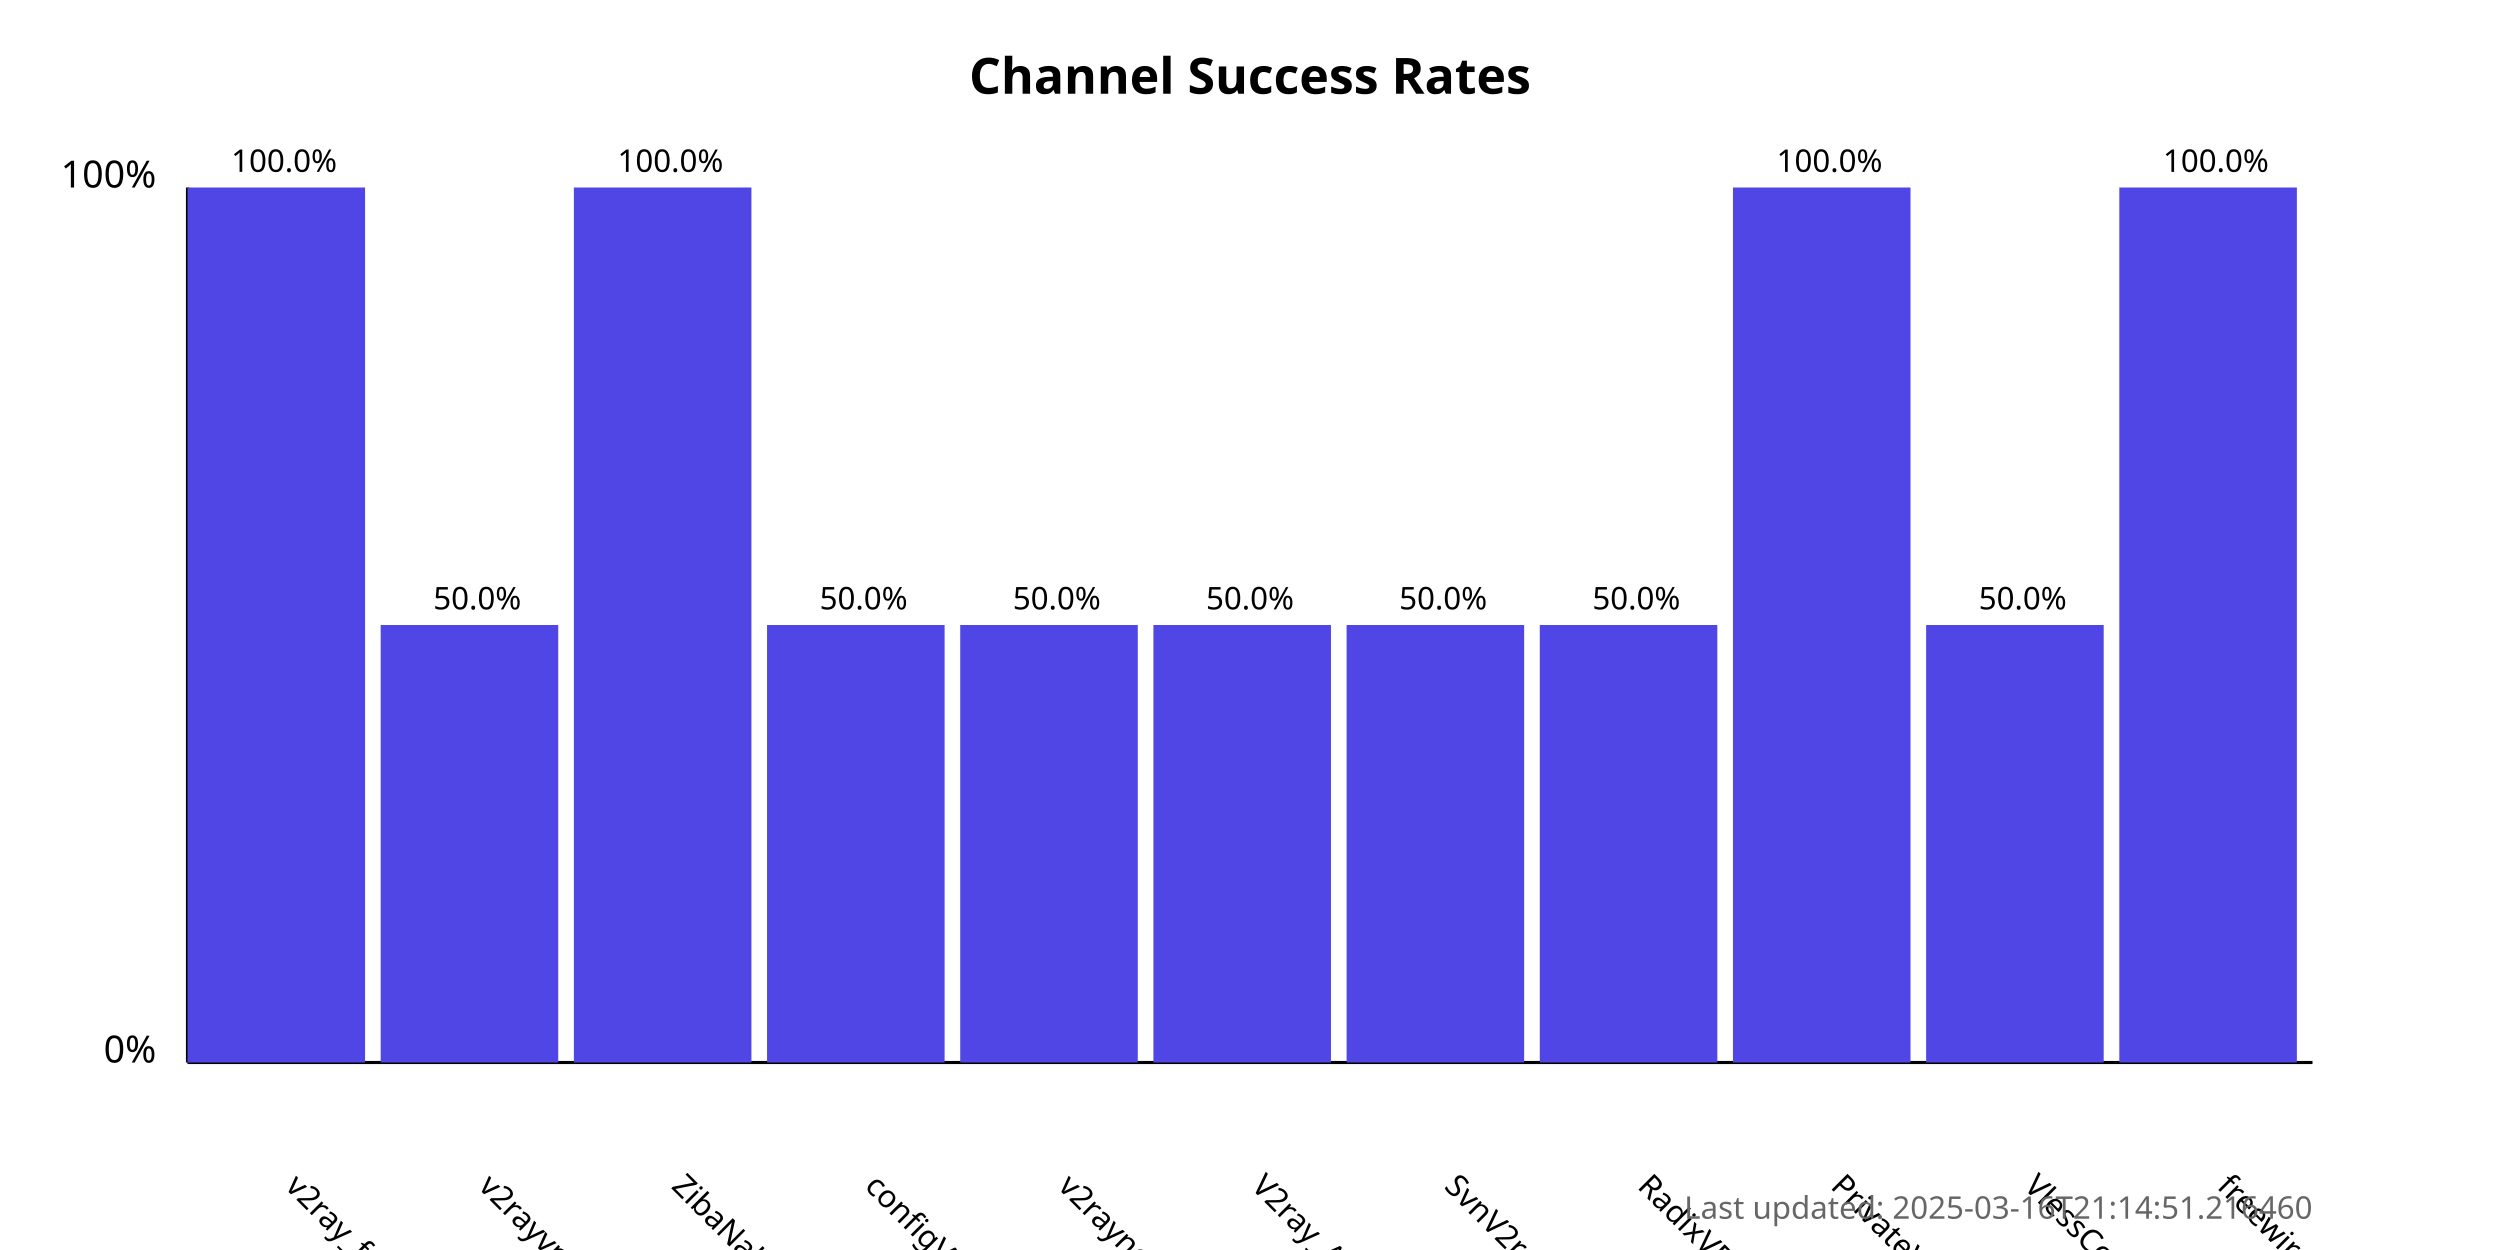
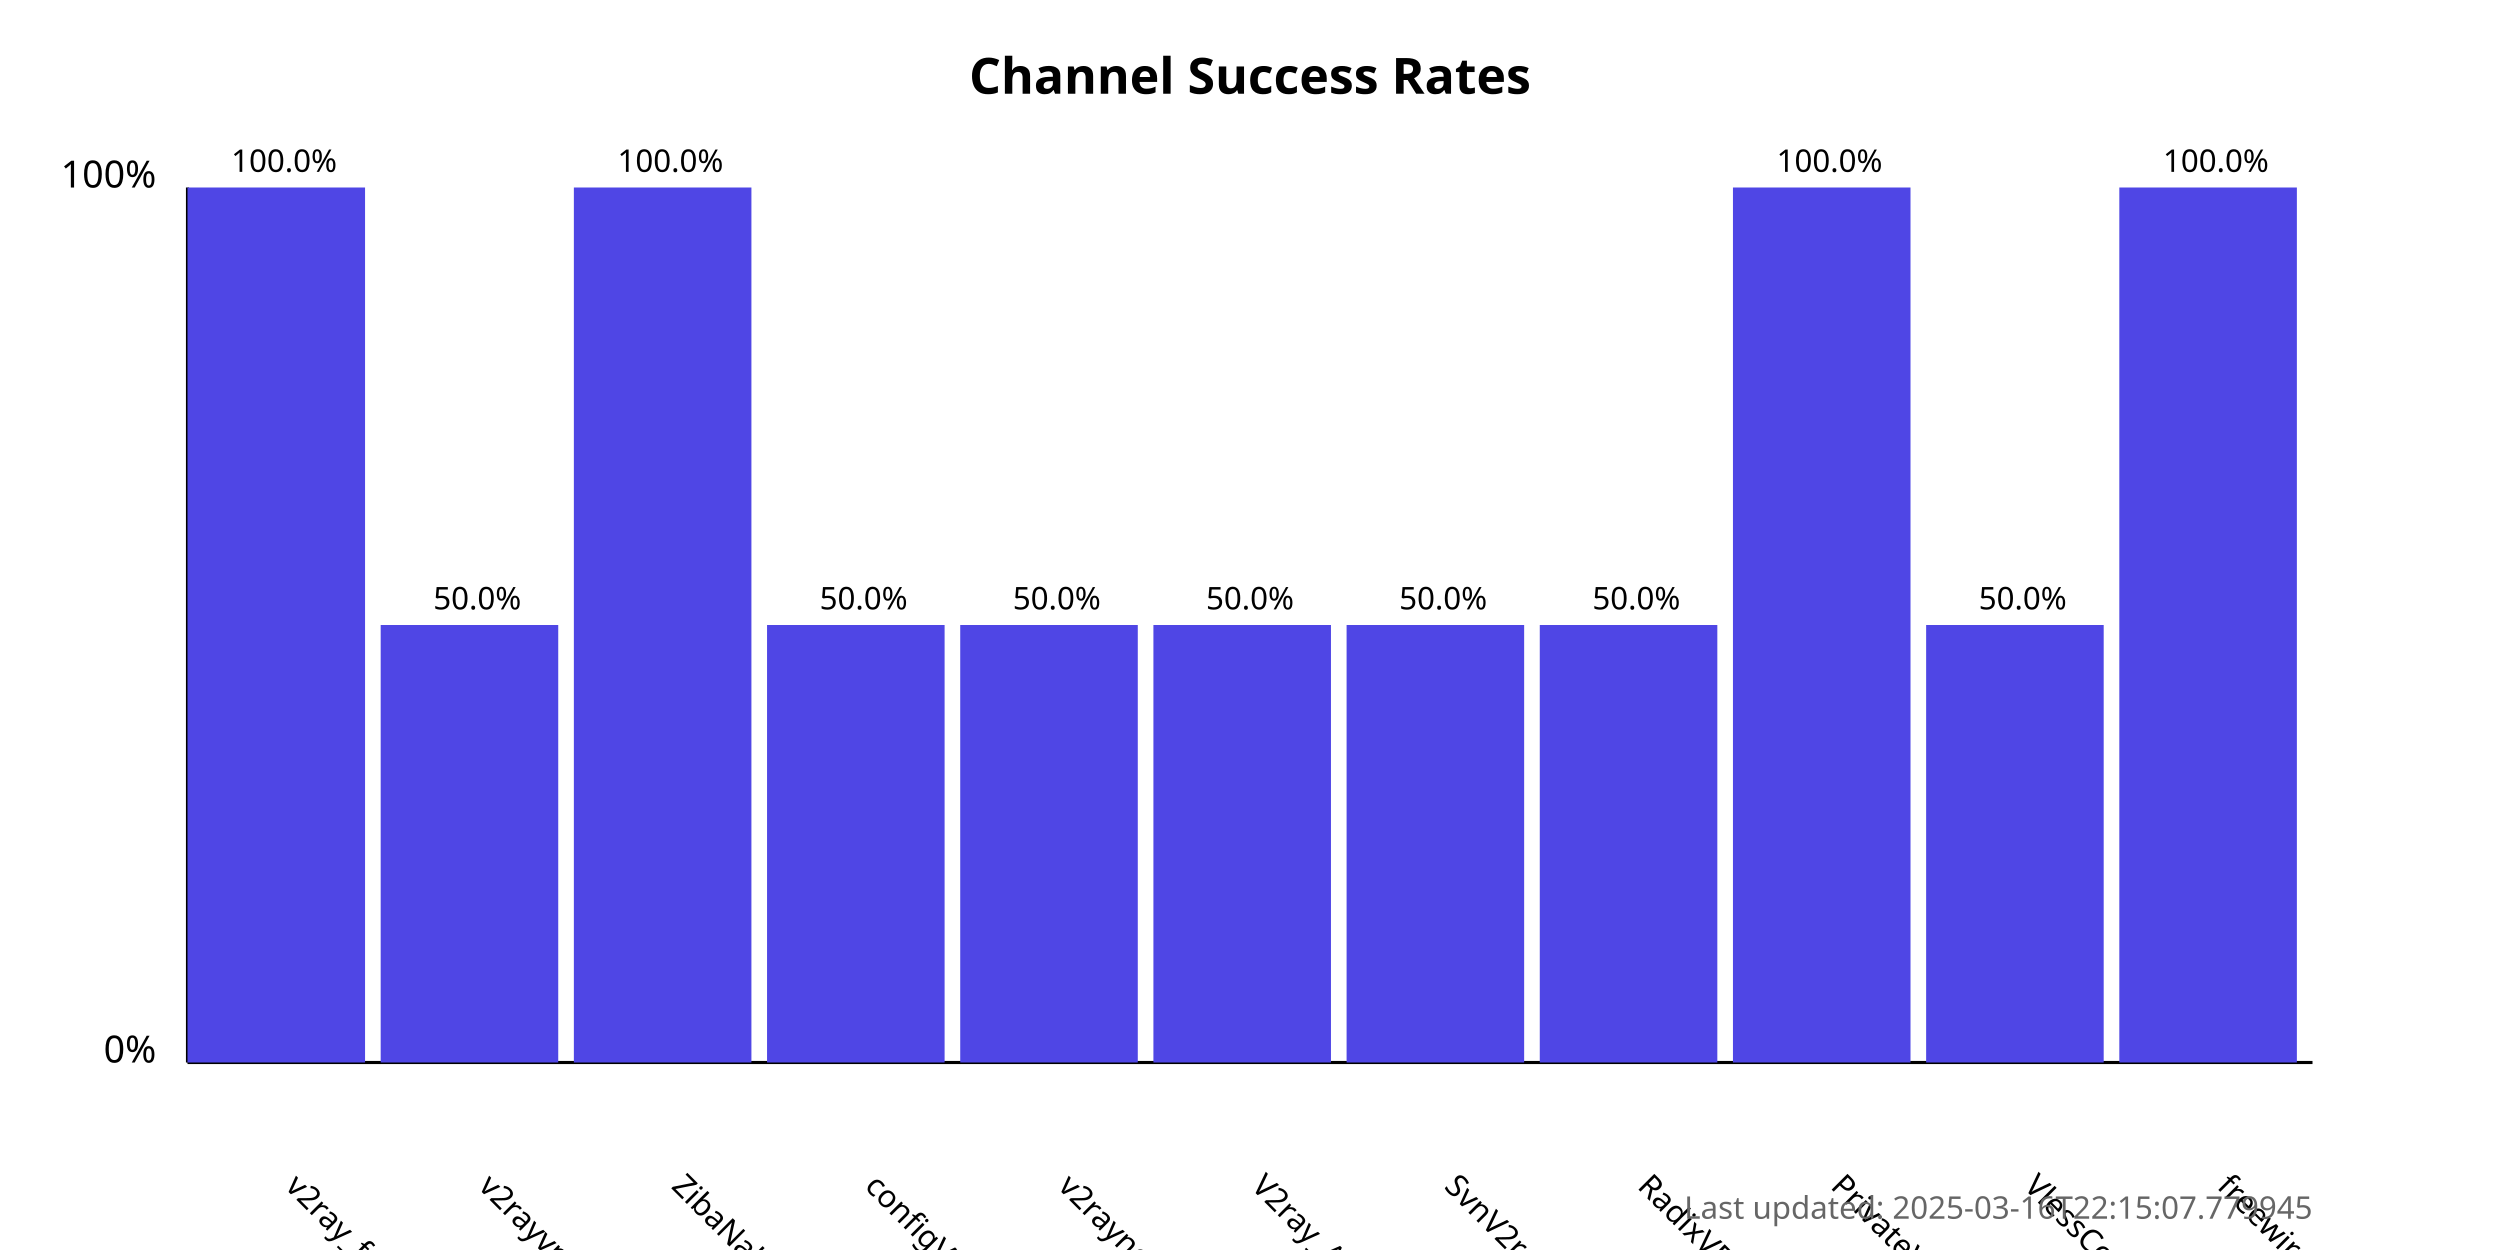
<svg xmlns="http://www.w3.org/2000/svg" width="800" height="400">
  <style>
            .chart-title { font: bold 16px sans-serif; }
            .axis-label { font: 12px sans-serif; }
            .tick-label { font: 10px sans-serif; }
            .bar { fill: #4f46e5; }
            .bar:hover { fill: #6366f1; }
            .timestamp { font: 10px sans-serif; fill: #666; }
        </style>
  <text x="400.0" y="30" text-anchor="middle" class="chart-title">
            Channel Success Rates
        </text>
  <line x1="60" y1="340" x2="60" y2="60" stroke="black" stroke-width="1" />
  <line x1="60" y1="340" x2="740" y2="340" stroke="black" stroke-width="1" />
  <text x="50" y="340" text-anchor="end" class="axis-label">0%</text>
  <text x="50" y="60" text-anchor="end" class="axis-label">100%</text>
  <g>
    <rect x="60" y="60.0" width="56.818" height="280.0" class="bar" />
    <text x="90.909" y="380" transform="rotate(45, 90.90909, 380)" text-anchor="start" class="tick-label">
                v2ray_free_conf
            </text>
    <text x="90.909" y="55.0" text-anchor="middle" class="tick-label">
                100.0%
            </text>
  </g>
  <g>
    <rect x="121.818" y="200.0" width="56.818" height="140.0" class="bar" />
    <text x="152.727" y="380" transform="rotate(45, 152.7273, 380)" text-anchor="start" class="tick-label">
                v2rayvpno
            </text>
    <text x="152.727" y="195.0" text-anchor="middle" class="tick-label">
                50.0%
            </text>
  </g>
  <g>
    <rect x="183.636" y="60.0" width="56.818" height="280.0" class="bar" />
    <text x="214.545" y="380" transform="rotate(45, 214.5455, 380)" text-anchor="start" class="tick-label">
                ZibaNabz
            </text>
    <text x="214.545" y="55.0" text-anchor="middle" class="tick-label">
                100.0%
            </text>
  </g>
  <g>
    <rect x="245.455" y="200.0" width="56.818" height="140.0" class="bar" />
    <text x="276.364" y="380" transform="rotate(45, 276.3636, 380)" text-anchor="start" class="tick-label">
                configV2rayForFree
            </text>
    <text x="276.364" y="195.0" text-anchor="middle" class="tick-label">
                50.0%
            </text>
  </g>
  <g>
    <rect x="307.273" y="200.0" width="56.818" height="140.0" class="bar" />
    <text x="338.182" y="380" transform="rotate(45, 338.1818, 380)" text-anchor="start" class="tick-label">
                v2rayngvpn
            </text>
    <text x="338.182" y="195.0" text-anchor="middle" class="tick-label">
                50.0%
            </text>
  </g>
  <g>
    <rect x="369.091" y="200.0" width="56.818" height="140.0" class="bar" />
    <text x="400.0" y="380" transform="rotate(45, 400.0, 380)" text-anchor="start" class="tick-label">
                V2ray_Alpha
            </text>
    <text x="400.0" y="195.0" text-anchor="middle" class="tick-label">
                50.0%
            </text>
  </g>
  <g>
    <rect x="430.909" y="200.0" width="56.818" height="140.0" class="bar" />
    <text x="461.818" y="380" transform="rotate(45, 461.8182, 380)" text-anchor="start" class="tick-label">
                SvnV2ray
            </text>
    <text x="461.818" y="195.0" text-anchor="middle" class="tick-label">
                50.0%
            </text>
  </g>
  <g>
    <rect x="492.727" y="200.0" width="56.818" height="140.0" class="bar" />
    <text x="523.636" y="380" transform="rotate(45, 523.6364, 380)" text-anchor="start" class="tick-label">
                RadixVPN
            </text>
    <text x="523.636" y="195.0" text-anchor="middle" class="tick-label">
                50.0%
            </text>
  </g>
  <g>
    <rect x="554.545" y="60.0" width="56.818" height="280.0" class="bar" />
    <text x="585.455" y="380" transform="rotate(45, 585.4545, 380)" text-anchor="start" class="tick-label">
                PrivateVPNs
            </text>
    <text x="585.455" y="55.0" text-anchor="middle" class="tick-label">
                100.0%
            </text>
  </g>
  <g>
    <rect x="616.364" y="200.0" width="56.818" height="140.0" class="bar" />
    <text x="647.273" y="380" transform="rotate(45, 647.2727, 380)" text-anchor="start" class="tick-label">
                VlessConfig
            </text>
    <text x="647.273" y="195.0" text-anchor="middle" class="tick-label">
                50.0%
            </text>
  </g>
  <g>
    <rect x="678.182" y="60.0" width="56.818" height="280.0" class="bar" />
    <text x="709.091" y="380" transform="rotate(45, 709.0909, 380)" text-anchor="start" class="tick-label">
                freewireguard
            </text>
    <text x="709.091" y="55.0" text-anchor="middle" class="tick-label">
                100.0%
            </text>
  </g>
  <text x="740" y="390" text-anchor="end" class="timestamp">
-             Last updated: 2025-03-16T21:14:51.216460
+             Last updated: 2025-03-16T22:15:07.779945
        </text>
</svg>
